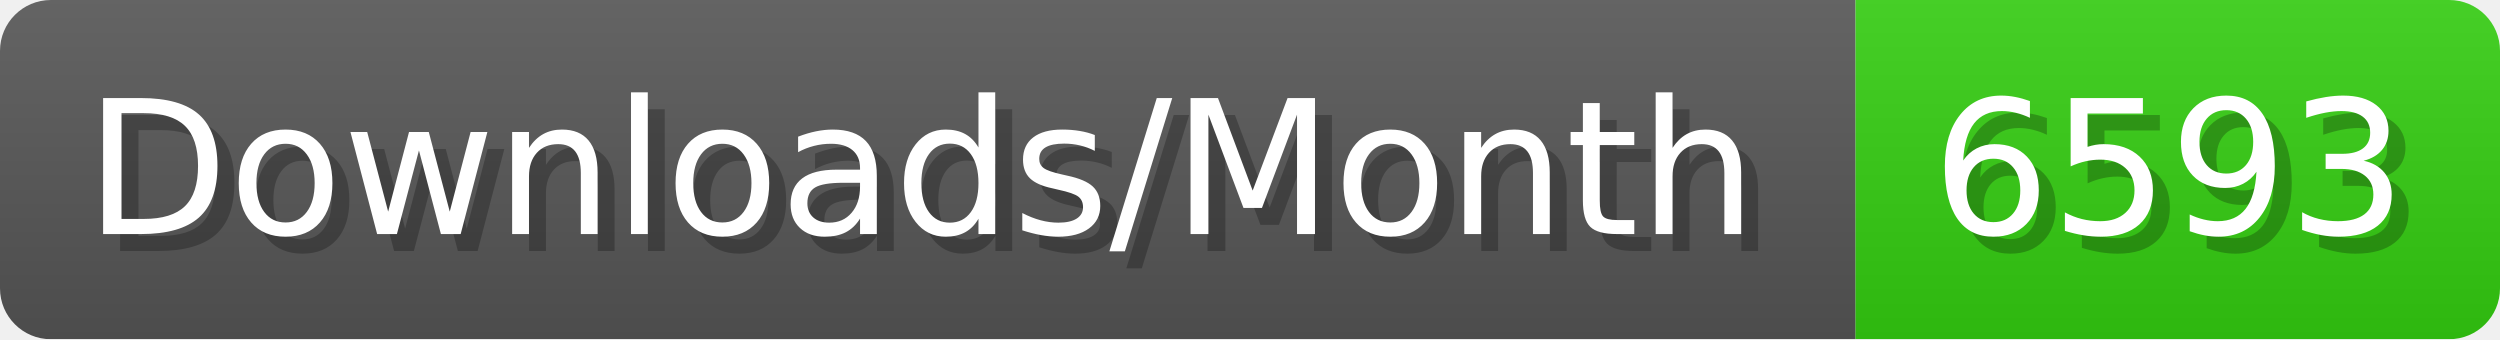
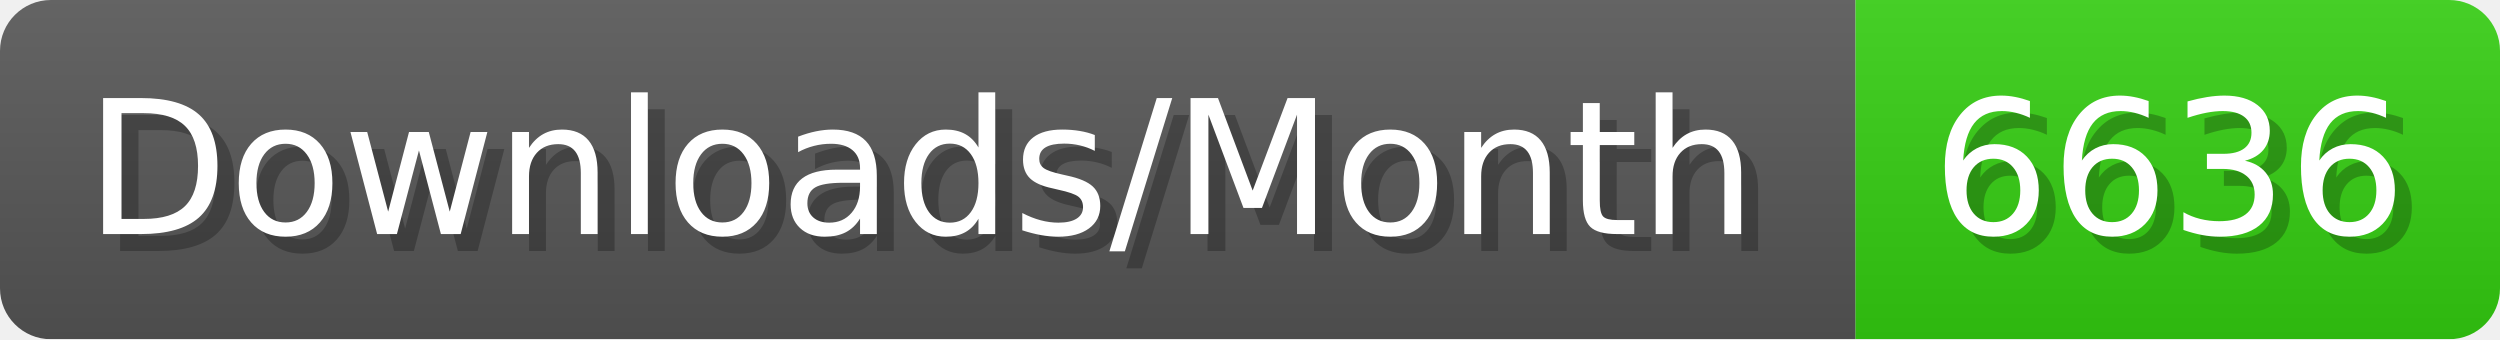
- <svg xmlns="http://www.w3.org/2000/svg" width="147.4" height="20" viewBox="0 0 1474 200" role="img" aria-label="Downloads/Month: 6593">
+ <svg xmlns="http://www.w3.org/2000/svg" width="147.4" height="20" viewBox="0 0 1474 200" role="img" aria-label="Downloads/Month: 6636">
  <linearGradient id="YlXUI" x2="0" y2="100%">
    <stop offset="0" stop-opacity=".1" stop-color="#EEE" />
    <stop offset="1" stop-opacity=".1" />
  </linearGradient>
  <mask id="JHhop">
    <rect width="1474" height="200" rx="30" fill="#FFF" />
  </mask>
  <g mask="url(#JHhop)">
    <rect width="1094" height="200" fill="#555" />
    <rect width="380" height="200" fill="#3C1" x="1094" />
    <rect width="1474" height="200" fill="url(#YlXUI)" />
  </g>
  <g aria-hidden="true" fill="#fff" text-anchor="start" font-family="Verdana,DejaVu Sans,sans-serif" font-size="110">
    <text x="60" y="148" textLength="994" fill="#000" opacity="0.25">Downloads/Month</text>
    <text x="50" y="138" textLength="994">Downloads/Month</text>
-     <text x="1149" y="148" textLength="280" fill="#000" opacity="0.25">6593</text>
-     <text x="1139" y="138" textLength="280">6593</text>
+     <text x="1149" y="148" textLength="280" fill="#000" opacity="0.25">6636</text>
+     <text x="1139" y="138" textLength="280">6636</text>
  </g>
</svg>
